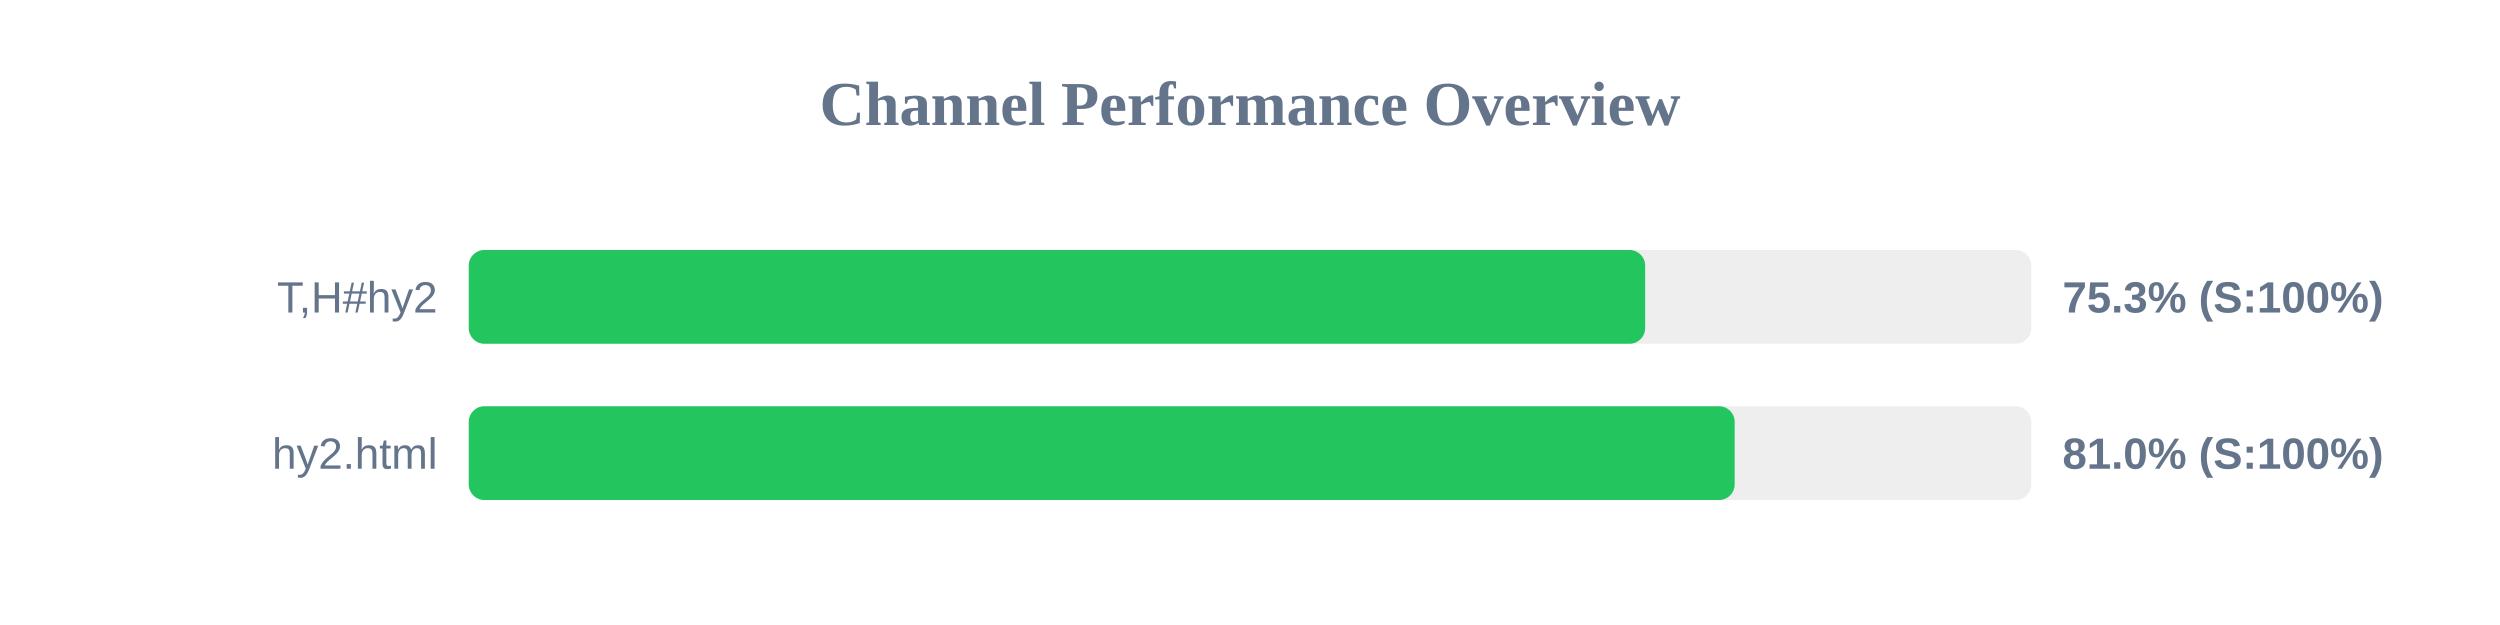
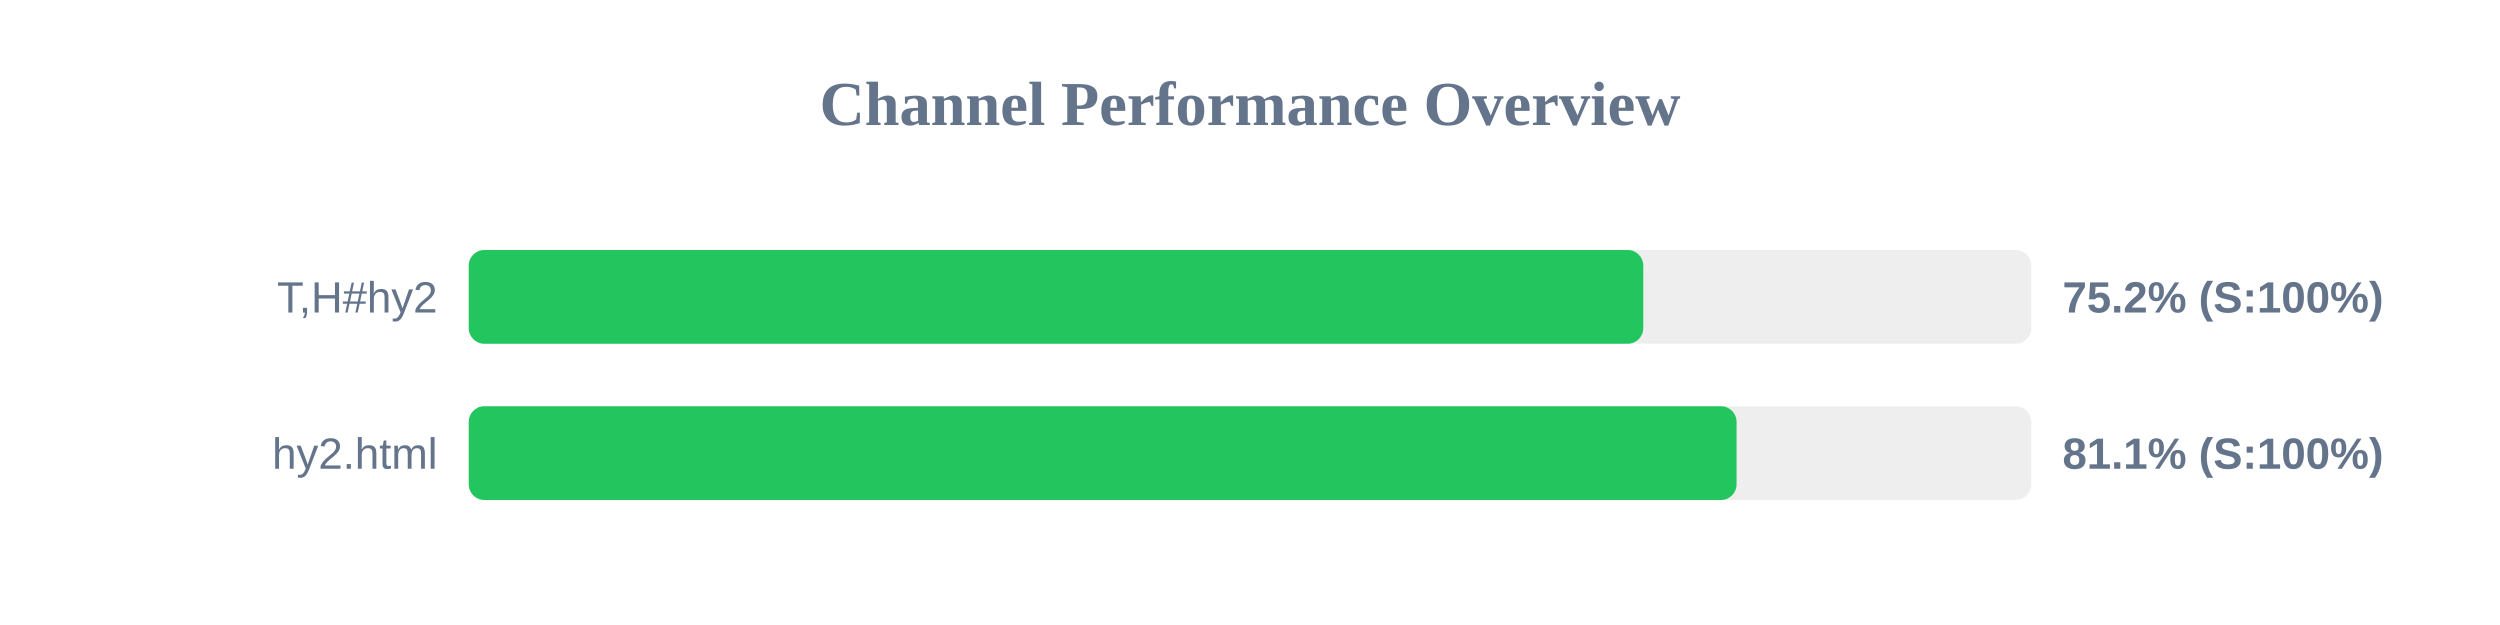
<svg xmlns="http://www.w3.org/2000/svg" width="800" height="200" version="1.1">
  <style>
        .row { font: 14px Arial; fill: #64748b; }
        .score { font: bold 14px Arial; fill: #64748b; }
    </style>
  <text x="400" y="40" text-anchor="middle" font-size="20px" font-weight="bold" fill="#64748b">Channel Performance Overview</text>
  <rect x="150" y="80" width="500" height="30" fill="#eee" rx="5" />
-   <rect x="150" y="80" width="376.45" height="30" fill="#22c55e" rx="5" />
+   <rect x="150" y="80" width="375.85" height="30" fill="#22c55e" rx="5" />
  <text x="140" y="100" text-anchor="end" class="row">T,H#hy2</text>
-   <text x="660" y="100" text-anchor="start" class="score">75.3% (S:100%)</text>
+   <text x="660" y="100" text-anchor="start" class="score">75.2% (S:100%)</text>
  <rect x="150" y="130" width="500" height="30" fill="#eee" rx="5" />
-   <rect x="150" y="130" width="405.1" height="30" fill="#22c55e" rx="5" />
+   <rect x="150" y="130" width="405.7" height="30" fill="#22c55e" rx="5" />
  <text x="140" y="150" text-anchor="end" class="row">hy2.html</text>
-   <text x="660" y="150" text-anchor="start" class="score">81.0% (S:100%)</text>
+   <text x="660" y="150" text-anchor="start" class="score">81.1% (S:100%)</text>
</svg>
